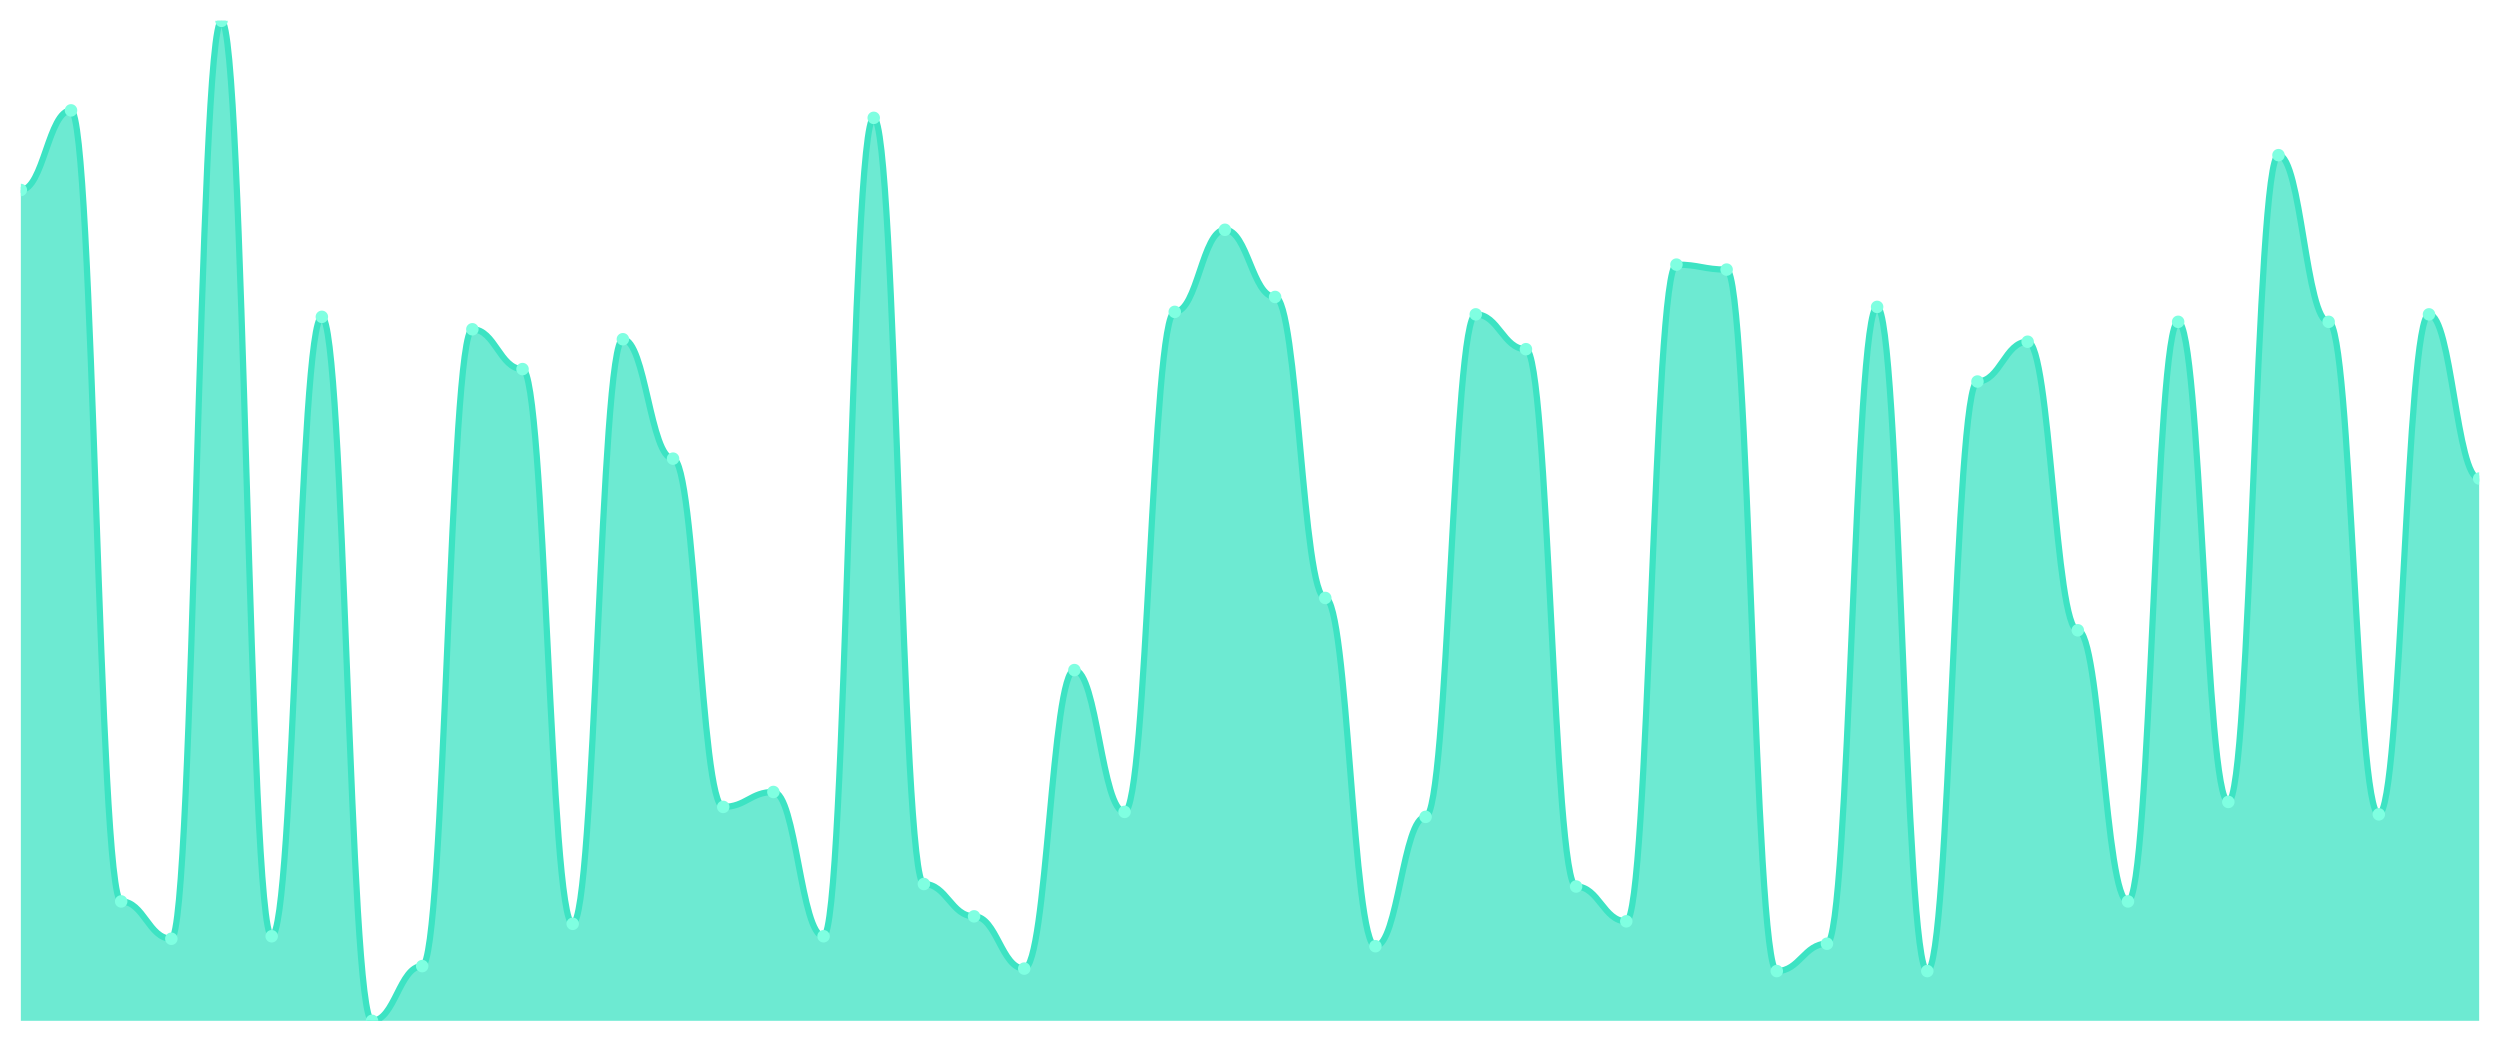
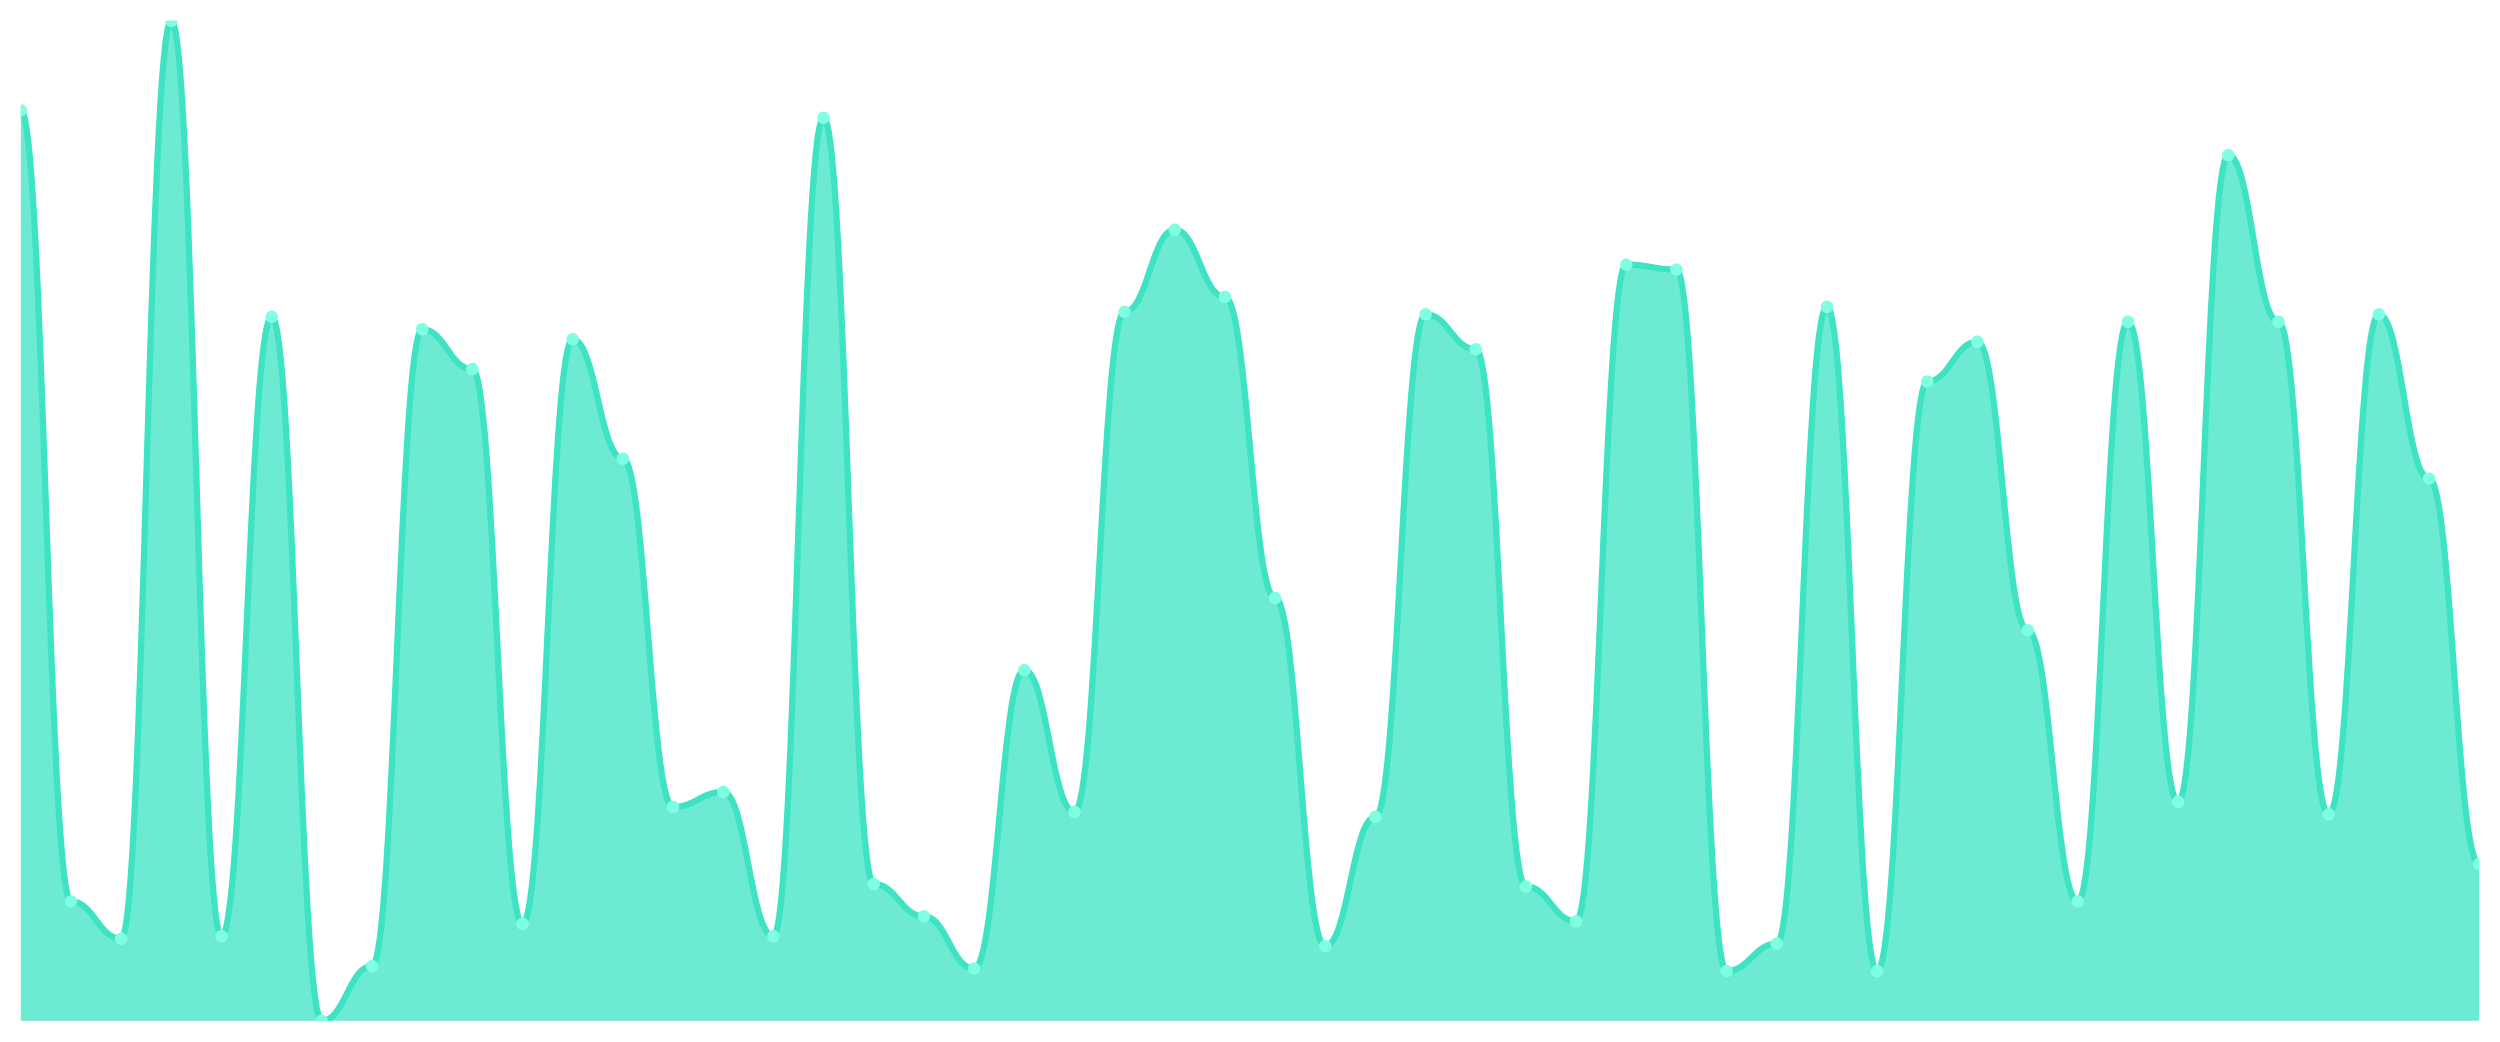
<svg xmlns="http://www.w3.org/2000/svg" viewBox="0 0 1200 500" width="1200" height="500">
  <defs>
    <clipPath id="c">
      <rect x="10" y="10" width="1180" height="480" />
    </clipPath>
  </defs>
  <rect width="1200" height="500" fill="none" />
  <g clip-path="url(#c)">
-     <path d="M 10,490 L 10,91.194 C 20.837,91.194 23.245,52.985 34.082,52.985 C 44.918,52.985 47.327,432.687 58.163,432.687 C 69,432.687 71.408,450.597 82.245,450.597 C 93.082,450.597 95.49,10 106.327,10 C 117.163,10 119.571,449.403 130.408,449.403 C 141.245,449.403 143.653,152.09 154.49,152.09 C 165.327,152.09 167.735,490 178.571,490 C 189.408,490 191.816,463.731 202.653,463.731 C 213.49,463.731 215.898,158.06 226.735,158.06 C 237.571,158.06 239.98,177.164 250.816,177.164 C 261.653,177.164 264.061,443.433 274.898,443.433 C 285.735,443.433 288.143,162.836 298.98,162.836 C 309.816,162.836 312.224,220.149 323.061,220.149 C 333.898,220.149 336.306,387.313 347.143,387.313 C 357.98,387.313 360.388,380.149 371.224,380.149 C 382.061,380.149 384.469,449.403 395.306,449.403 C 406.143,449.403 408.551,56.567 419.388,56.567 C 430.224,56.567 432.633,424.328 443.469,424.328 C 454.306,424.328 456.714,439.851 467.551,439.851 C 478.388,439.851 480.796,464.925 491.633,464.925 C 502.469,464.925 504.878,321.642 515.714,321.642 C 526.551,321.642 528.959,389.701 539.796,389.701 C 550.633,389.701 553.041,149.701 563.878,149.701 C 574.714,149.701 577.122,110.299 587.959,110.299 C 598.796,110.299 601.204,142.537 612.041,142.537 C 622.878,142.537 625.286,287.015 636.122,287.015 C 646.959,287.015 649.367,454.179 660.204,454.179 C 671.041,454.179 673.449,392.09 684.286,392.09 C 695.122,392.09 697.531,150.896 708.367,150.896 C 719.204,150.896 721.612,167.612 732.449,167.612 C 743.286,167.612 745.694,425.522 756.531,425.522 C 767.367,425.522 769.776,442.239 780.612,442.239 C 791.449,442.239 793.857,127.015 804.694,127.015 C 815.531,127.015 817.939,129.403 828.776,129.403 C 839.612,129.403 842.02,466.119 852.857,466.119 C 863.694,466.119 866.102,452.985 876.939,452.985 C 887.776,452.985 890.184,147.313 901.02,147.313 C 911.857,147.313 914.265,466.119 925.102,466.119 C 935.939,466.119 938.347,183.134 949.184,183.134 C 960.02,183.134 962.429,164.03 973.265,164.03 C 984.102,164.03 986.51,302.537 997.347,302.537 C 1008.184,302.537 1010.592,432.687 1021.429,432.687 C 1032.265,432.687 1034.673,154.478 1045.51,154.478 C 1056.347,154.478 1058.755,384.925 1069.592,384.925 C 1080.429,384.925 1082.837,74.478 1093.673,74.478 C 1104.51,74.478 1106.918,154.478 1117.755,154.478 C 1128.592,154.478 1131,390.896 1141.837,390.896 C 1152.673,390.896 1155.082,150.896 1165.918,150.896 C 1176.755,150.896 1179.163,229.701 1190,229.701 L 1190,490 Z" fill="rgba(61,227,195,0.75)" />
-     <path d="M 10,91.194 C 20.837,91.194 23.245,52.985 34.082,52.985 C 44.918,52.985 47.327,432.687 58.163,432.687 C 69,432.687 71.408,450.597 82.245,450.597 C 93.082,450.597 95.49,10 106.327,10 C 117.163,10 119.571,449.403 130.408,449.403 C 141.245,449.403 143.653,152.09 154.49,152.09 C 165.327,152.09 167.735,490 178.571,490 C 189.408,490 191.816,463.731 202.653,463.731 C 213.49,463.731 215.898,158.06 226.735,158.06 C 237.571,158.06 239.98,177.164 250.816,177.164 C 261.653,177.164 264.061,443.433 274.898,443.433 C 285.735,443.433 288.143,162.836 298.98,162.836 C 309.816,162.836 312.224,220.149 323.061,220.149 C 333.898,220.149 336.306,387.313 347.143,387.313 C 357.98,387.313 360.388,380.149 371.224,380.149 C 382.061,380.149 384.469,449.403 395.306,449.403 C 406.143,449.403 408.551,56.567 419.388,56.567 C 430.224,56.567 432.633,424.328 443.469,424.328 C 454.306,424.328 456.714,439.851 467.551,439.851 C 478.388,439.851 480.796,464.925 491.633,464.925 C 502.469,464.925 504.878,321.642 515.714,321.642 C 526.551,321.642 528.959,389.701 539.796,389.701 C 550.633,389.701 553.041,149.701 563.878,149.701 C 574.714,149.701 577.122,110.299 587.959,110.299 C 598.796,110.299 601.204,142.537 612.041,142.537 C 622.878,142.537 625.286,287.015 636.122,287.015 C 646.959,287.015 649.367,454.179 660.204,454.179 C 671.041,454.179 673.449,392.09 684.286,392.09 C 695.122,392.09 697.531,150.896 708.367,150.896 C 719.204,150.896 721.612,167.612 732.449,167.612 C 743.286,167.612 745.694,425.522 756.531,425.522 C 767.367,425.522 769.776,442.239 780.612,442.239 C 791.449,442.239 793.857,127.015 804.694,127.015 C 815.531,127.015 817.939,129.403 828.776,129.403 C 839.612,129.403 842.02,466.119 852.857,466.119 C 863.694,466.119 866.102,452.985 876.939,452.985 C 887.776,452.985 890.184,147.313 901.02,147.313 C 911.857,147.313 914.265,466.119 925.102,466.119 C 935.939,466.119 938.347,183.134 949.184,183.134 C 960.02,183.134 962.429,164.03 973.265,164.03 C 984.102,164.03 986.51,302.537 997.347,302.537 C 1008.184,302.537 1010.592,432.687 1021.429,432.687 C 1032.265,432.687 1034.673,154.478 1045.51,154.478 C 1056.347,154.478 1058.755,384.925 1069.592,384.925 C 1080.429,384.925 1082.837,74.478 1093.673,74.478 C 1104.51,74.478 1106.918,154.478 1117.755,154.478 C 1128.592,154.478 1131,390.896 1141.837,390.896 C 1152.673,390.896 1155.082,150.896 1165.918,150.896 C 1176.755,150.896 1179.163,229.701 1190,229.701" fill="none" stroke="#3de3c3" stroke-width="3" stroke-linecap="round" stroke-linejoin="round" />
-     <circle cx="10" cy="91.194" r="3" fill="#7fffe1" />
-     <circle cx="34.082" cy="52.985" r="3" fill="#7fffe1" />
-     <circle cx="58.163" cy="432.687" r="3" fill="#7fffe1" />
-     <circle cx="82.245" cy="450.597" r="3" fill="#7fffe1" />
-     <circle cx="106.327" cy="10" r="3" fill="#7fffe1" />
-     <circle cx="130.408" cy="449.403" r="3" fill="#7fffe1" />
-     <circle cx="154.49" cy="152.09" r="3" fill="#7fffe1" />
-     <circle cx="178.571" cy="490" r="3" fill="#7fffe1" />
-     <circle cx="202.653" cy="463.731" r="3" fill="#7fffe1" />
-     <circle cx="226.735" cy="158.06" r="3" fill="#7fffe1" />
-     <circle cx="250.816" cy="177.164" r="3" fill="#7fffe1" />
-     <circle cx="274.898" cy="443.433" r="3" fill="#7fffe1" />
-     <circle cx="298.98" cy="162.836" r="3" fill="#7fffe1" />
-     <circle cx="323.061" cy="220.149" r="3" fill="#7fffe1" />
-     <circle cx="347.143" cy="387.313" r="3" fill="#7fffe1" />
-     <circle cx="371.224" cy="380.149" r="3" fill="#7fffe1" />
-     <circle cx="395.306" cy="449.403" r="3" fill="#7fffe1" />
-     <circle cx="419.388" cy="56.567" r="3" fill="#7fffe1" />
-     <circle cx="443.469" cy="424.328" r="3" fill="#7fffe1" />
-     <circle cx="467.551" cy="439.851" r="3" fill="#7fffe1" />
-     <circle cx="491.633" cy="464.925" r="3" fill="#7fffe1" />
-     <circle cx="515.714" cy="321.642" r="3" fill="#7fffe1" />
-     <circle cx="539.796" cy="389.701" r="3" fill="#7fffe1" />
-     <circle cx="563.878" cy="149.701" r="3" fill="#7fffe1" />
-     <circle cx="587.959" cy="110.299" r="3" fill="#7fffe1" />
-     <circle cx="612.041" cy="142.537" r="3" fill="#7fffe1" />
-     <circle cx="636.122" cy="287.015" r="3" fill="#7fffe1" />
-     <circle cx="660.204" cy="454.179" r="3" fill="#7fffe1" />
-     <circle cx="684.286" cy="392.09" r="3" fill="#7fffe1" />
-     <circle cx="708.367" cy="150.896" r="3" fill="#7fffe1" />
-     <circle cx="732.449" cy="167.612" r="3" fill="#7fffe1" />
-     <circle cx="756.531" cy="425.522" r="3" fill="#7fffe1" />
-     <circle cx="780.612" cy="442.239" r="3" fill="#7fffe1" />
-     <circle cx="804.694" cy="127.015" r="3" fill="#7fffe1" />
-     <circle cx="828.776" cy="129.403" r="3" fill="#7fffe1" />
-     <circle cx="852.857" cy="466.119" r="3" fill="#7fffe1" />
-     <circle cx="876.939" cy="452.985" r="3" fill="#7fffe1" />
-     <circle cx="901.02" cy="147.313" r="3" fill="#7fffe1" />
-     <circle cx="925.102" cy="466.119" r="3" fill="#7fffe1" />
-     <circle cx="949.184" cy="183.134" r="3" fill="#7fffe1" />
-     <circle cx="973.265" cy="164.03" r="3" fill="#7fffe1" />
-     <circle cx="997.347" cy="302.537" r="3" fill="#7fffe1" />
-     <circle cx="1021.429" cy="432.687" r="3" fill="#7fffe1" />
-     <circle cx="1045.51" cy="154.478" r="3" fill="#7fffe1" />
-     <circle cx="1069.592" cy="384.925" r="3" fill="#7fffe1" />
-     <circle cx="1093.673" cy="74.478" r="3" fill="#7fffe1" />
-     <circle cx="1117.755" cy="154.478" r="3" fill="#7fffe1" />
-     <circle cx="1141.837" cy="390.896" r="3" fill="#7fffe1" />
-     <circle cx="1165.918" cy="150.896" r="3" fill="#7fffe1" />
-     <circle cx="1190" cy="229.701" r="3" fill="#7fffe1" />
+     <path d="M 10,490 L 10,52.985 C 20.837,52.985 23.245,432.687 34.082,432.687 C 44.918,432.687 47.327,450.597 58.163,450.597 C 69,450.597 71.408,10 82.245,10 C 93.082,10 95.49,449.403 106.327,449.403 C 117.163,449.403 119.571,152.09 130.408,152.09 C 141.245,152.09 143.653,490 154.49,490 C 165.327,490 167.735,463.731 178.571,463.731 C 189.408,463.731 191.816,158.06 202.653,158.06 C 213.49,158.06 215.898,177.164 226.735,177.164 C 237.571,177.164 239.98,443.433 250.816,443.433 C 261.653,443.433 264.061,162.836 274.898,162.836 C 285.735,162.836 288.143,220.149 298.98,220.149 C 309.816,220.149 312.224,387.313 323.061,387.313 C 333.898,387.313 336.306,380.149 347.143,380.149 C 357.98,380.149 360.388,449.403 371.224,449.403 C 382.061,449.403 384.469,56.567 395.306,56.567 C 406.143,56.567 408.551,424.328 419.388,424.328 C 430.224,424.328 432.633,439.851 443.469,439.851 C 454.306,439.851 456.714,464.925 467.551,464.925 C 478.388,464.925 480.796,321.642 491.633,321.642 C 502.469,321.642 504.878,389.701 515.714,389.701 C 526.551,389.701 528.959,149.701 539.796,149.701 C 550.633,149.701 553.041,110.299 563.878,110.299 C 574.714,110.299 577.122,142.537 587.959,142.537 C 598.796,142.537 601.204,287.015 612.041,287.015 C 622.878,287.015 625.286,454.179 636.122,454.179 C 646.959,454.179 649.367,392.09 660.204,392.09 C 671.041,392.09 673.449,150.896 684.286,150.896 C 695.122,150.896 697.531,167.612 708.367,167.612 C 719.204,167.612 721.612,425.522 732.449,425.522 C 743.286,425.522 745.694,442.239 756.531,442.239 C 767.367,442.239 769.776,127.015 780.612,127.015 C 791.449,127.015 793.857,129.403 804.694,129.403 C 815.531,129.403 817.939,466.119 828.776,466.119 C 839.612,466.119 842.02,452.985 852.857,452.985 C 863.694,452.985 866.102,147.313 876.939,147.313 C 887.776,147.313 890.184,466.119 901.02,466.119 C 911.857,466.119 914.265,183.134 925.102,183.134 C 935.939,183.134 938.347,164.03 949.184,164.03 C 960.02,164.03 962.429,302.537 973.265,302.537 C 984.102,302.537 986.51,432.687 997.347,432.687 C 1008.184,432.687 1010.592,154.478 1021.429,154.478 C 1032.265,154.478 1034.673,384.925 1045.51,384.925 C 1056.347,384.925 1058.755,74.478 1069.592,74.478 C 1080.429,74.478 1082.837,154.478 1093.673,154.478 C 1104.51,154.478 1106.918,390.896 1117.755,390.896 C 1128.592,390.896 1131,150.896 1141.837,150.896 C 1152.673,150.896 1155.082,229.701 1165.918,229.701 C 1176.755,229.701 1179.163,414.776 1190,414.776 L 1190,490 Z" fill="rgba(61,227,195,0.75)" />
+     <path d="M 10,52.985 C 20.837,52.985 23.245,432.687 34.082,432.687 C 44.918,432.687 47.327,450.597 58.163,450.597 C 69,450.597 71.408,10 82.245,10 C 93.082,10 95.49,449.403 106.327,449.403 C 117.163,449.403 119.571,152.09 130.408,152.09 C 141.245,152.09 143.653,490 154.49,490 C 165.327,490 167.735,463.731 178.571,463.731 C 189.408,463.731 191.816,158.06 202.653,158.06 C 213.49,158.06 215.898,177.164 226.735,177.164 C 237.571,177.164 239.98,443.433 250.816,443.433 C 261.653,443.433 264.061,162.836 274.898,162.836 C 285.735,162.836 288.143,220.149 298.98,220.149 C 309.816,220.149 312.224,387.313 323.061,387.313 C 333.898,387.313 336.306,380.149 347.143,380.149 C 357.98,380.149 360.388,449.403 371.224,449.403 C 382.061,449.403 384.469,56.567 395.306,56.567 C 406.143,56.567 408.551,424.328 419.388,424.328 C 430.224,424.328 432.633,439.851 443.469,439.851 C 454.306,439.851 456.714,464.925 467.551,464.925 C 478.388,464.925 480.796,321.642 491.633,321.642 C 502.469,321.642 504.878,389.701 515.714,389.701 C 526.551,389.701 528.959,149.701 539.796,149.701 C 550.633,149.701 553.041,110.299 563.878,110.299 C 574.714,110.299 577.122,142.537 587.959,142.537 C 598.796,142.537 601.204,287.015 612.041,287.015 C 622.878,287.015 625.286,454.179 636.122,454.179 C 646.959,454.179 649.367,392.09 660.204,392.09 C 671.041,392.09 673.449,150.896 684.286,150.896 C 695.122,150.896 697.531,167.612 708.367,167.612 C 719.204,167.612 721.612,425.522 732.449,425.522 C 743.286,425.522 745.694,442.239 756.531,442.239 C 767.367,442.239 769.776,127.015 780.612,127.015 C 791.449,127.015 793.857,129.403 804.694,129.403 C 815.531,129.403 817.939,466.119 828.776,466.119 C 839.612,466.119 842.02,452.985 852.857,452.985 C 863.694,452.985 866.102,147.313 876.939,147.313 C 887.776,147.313 890.184,466.119 901.02,466.119 C 911.857,466.119 914.265,183.134 925.102,183.134 C 935.939,183.134 938.347,164.03 949.184,164.03 C 960.02,164.03 962.429,302.537 973.265,302.537 C 984.102,302.537 986.51,432.687 997.347,432.687 C 1008.184,432.687 1010.592,154.478 1021.429,154.478 C 1032.265,154.478 1034.673,384.925 1045.51,384.925 C 1056.347,384.925 1058.755,74.478 1069.592,74.478 C 1080.429,74.478 1082.837,154.478 1093.673,154.478 C 1104.51,154.478 1106.918,390.896 1117.755,390.896 C 1128.592,390.896 1131,150.896 1141.837,150.896 C 1152.673,150.896 1155.082,229.701 1165.918,229.701 C 1176.755,229.701 1179.163,414.776 1190,414.776" fill="none" stroke="#3de3c3" stroke-width="3" stroke-linecap="round" stroke-linejoin="round" />
+     <circle cx="10" cy="52.985" r="3" fill="#7fffe1" />
+     <circle cx="34.082" cy="432.687" r="3" fill="#7fffe1" />
+     <circle cx="58.163" cy="450.597" r="3" fill="#7fffe1" />
+     <circle cx="82.245" cy="10" r="3" fill="#7fffe1" />
+     <circle cx="106.327" cy="449.403" r="3" fill="#7fffe1" />
+     <circle cx="130.408" cy="152.09" r="3" fill="#7fffe1" />
+     <circle cx="154.49" cy="490" r="3" fill="#7fffe1" />
+     <circle cx="178.571" cy="463.731" r="3" fill="#7fffe1" />
+     <circle cx="202.653" cy="158.06" r="3" fill="#7fffe1" />
+     <circle cx="226.735" cy="177.164" r="3" fill="#7fffe1" />
+     <circle cx="250.816" cy="443.433" r="3" fill="#7fffe1" />
+     <circle cx="274.898" cy="162.836" r="3" fill="#7fffe1" />
+     <circle cx="298.98" cy="220.149" r="3" fill="#7fffe1" />
+     <circle cx="323.061" cy="387.313" r="3" fill="#7fffe1" />
+     <circle cx="347.143" cy="380.149" r="3" fill="#7fffe1" />
+     <circle cx="371.224" cy="449.403" r="3" fill="#7fffe1" />
+     <circle cx="395.306" cy="56.567" r="3" fill="#7fffe1" />
+     <circle cx="419.388" cy="424.328" r="3" fill="#7fffe1" />
+     <circle cx="443.469" cy="439.851" r="3" fill="#7fffe1" />
+     <circle cx="467.551" cy="464.925" r="3" fill="#7fffe1" />
+     <circle cx="491.633" cy="321.642" r="3" fill="#7fffe1" />
+     <circle cx="515.714" cy="389.701" r="3" fill="#7fffe1" />
+     <circle cx="539.796" cy="149.701" r="3" fill="#7fffe1" />
+     <circle cx="563.878" cy="110.299" r="3" fill="#7fffe1" />
+     <circle cx="587.959" cy="142.537" r="3" fill="#7fffe1" />
+     <circle cx="612.041" cy="287.015" r="3" fill="#7fffe1" />
+     <circle cx="636.122" cy="454.179" r="3" fill="#7fffe1" />
+     <circle cx="660.204" cy="392.09" r="3" fill="#7fffe1" />
+     <circle cx="684.286" cy="150.896" r="3" fill="#7fffe1" />
+     <circle cx="708.367" cy="167.612" r="3" fill="#7fffe1" />
+     <circle cx="732.449" cy="425.522" r="3" fill="#7fffe1" />
+     <circle cx="756.531" cy="442.239" r="3" fill="#7fffe1" />
+     <circle cx="780.612" cy="127.015" r="3" fill="#7fffe1" />
+     <circle cx="804.694" cy="129.403" r="3" fill="#7fffe1" />
+     <circle cx="828.776" cy="466.119" r="3" fill="#7fffe1" />
+     <circle cx="852.857" cy="452.985" r="3" fill="#7fffe1" />
+     <circle cx="876.939" cy="147.313" r="3" fill="#7fffe1" />
+     <circle cx="901.02" cy="466.119" r="3" fill="#7fffe1" />
+     <circle cx="925.102" cy="183.134" r="3" fill="#7fffe1" />
+     <circle cx="949.184" cy="164.03" r="3" fill="#7fffe1" />
+     <circle cx="973.265" cy="302.537" r="3" fill="#7fffe1" />
+     <circle cx="997.347" cy="432.687" r="3" fill="#7fffe1" />
+     <circle cx="1021.429" cy="154.478" r="3" fill="#7fffe1" />
+     <circle cx="1045.51" cy="384.925" r="3" fill="#7fffe1" />
+     <circle cx="1069.592" cy="74.478" r="3" fill="#7fffe1" />
+     <circle cx="1093.673" cy="154.478" r="3" fill="#7fffe1" />
+     <circle cx="1117.755" cy="390.896" r="3" fill="#7fffe1" />
+     <circle cx="1141.837" cy="150.896" r="3" fill="#7fffe1" />
+     <circle cx="1165.918" cy="229.701" r="3" fill="#7fffe1" />
+     <circle cx="1190" cy="414.776" r="3" fill="#7fffe1" />
  </g>
</svg>
